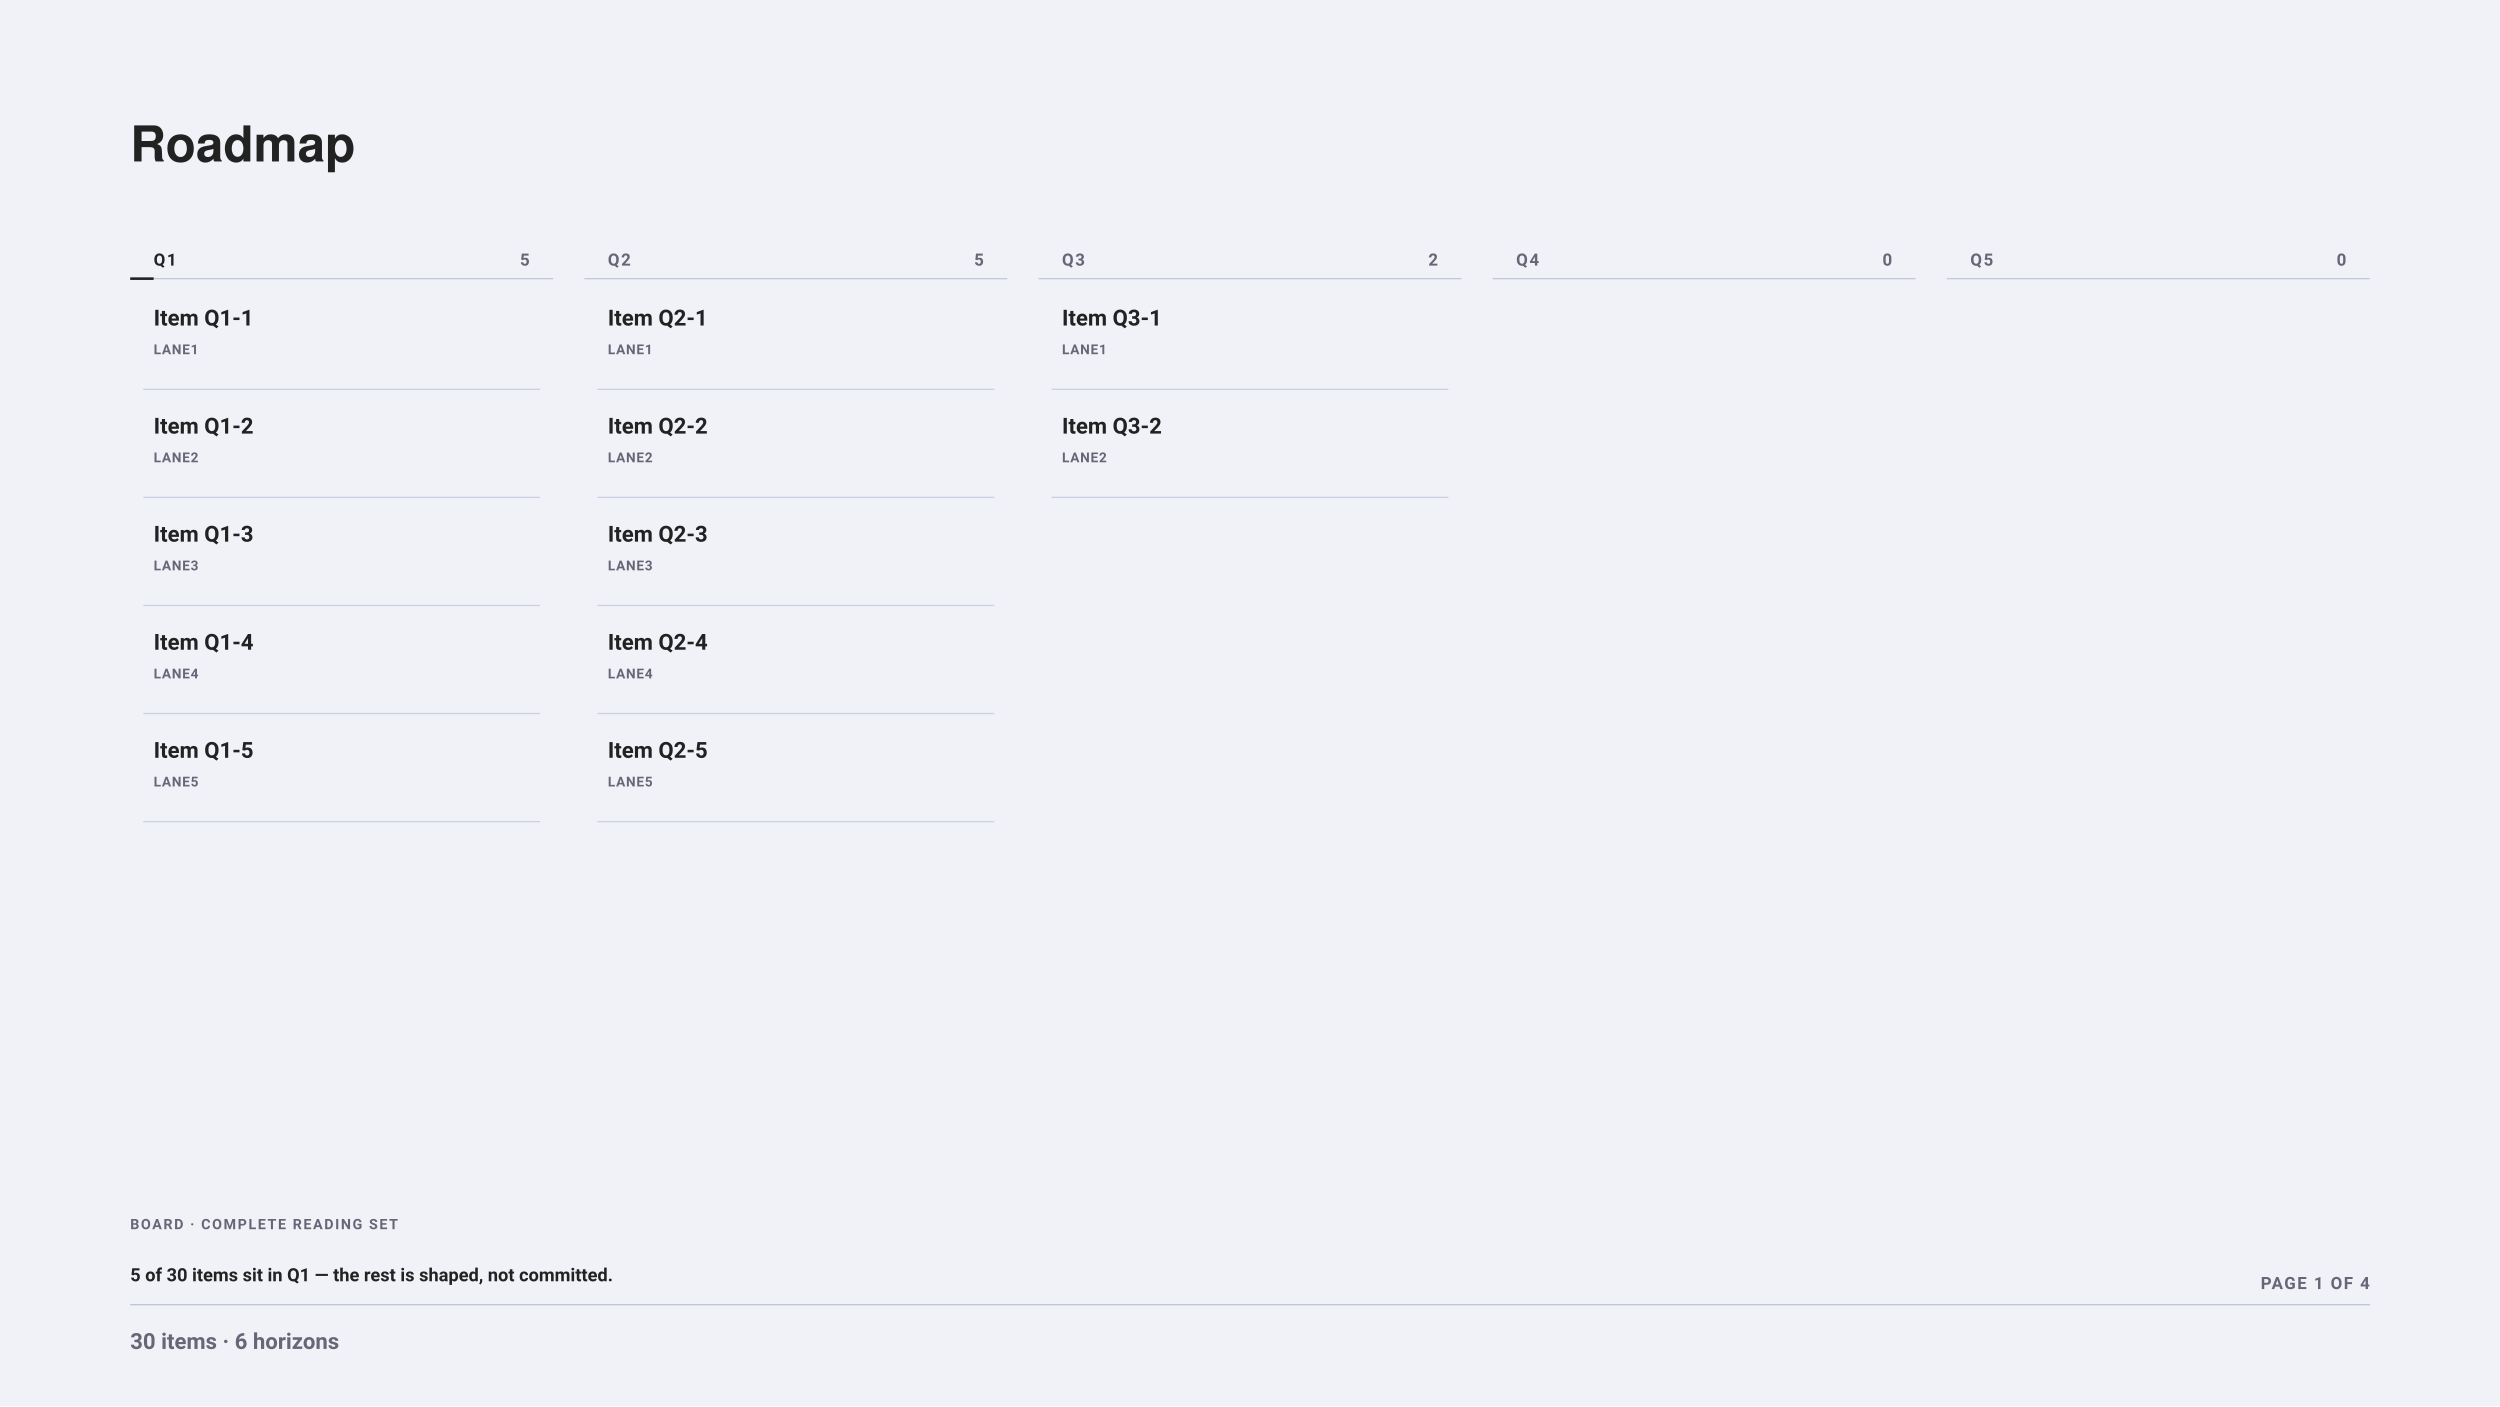
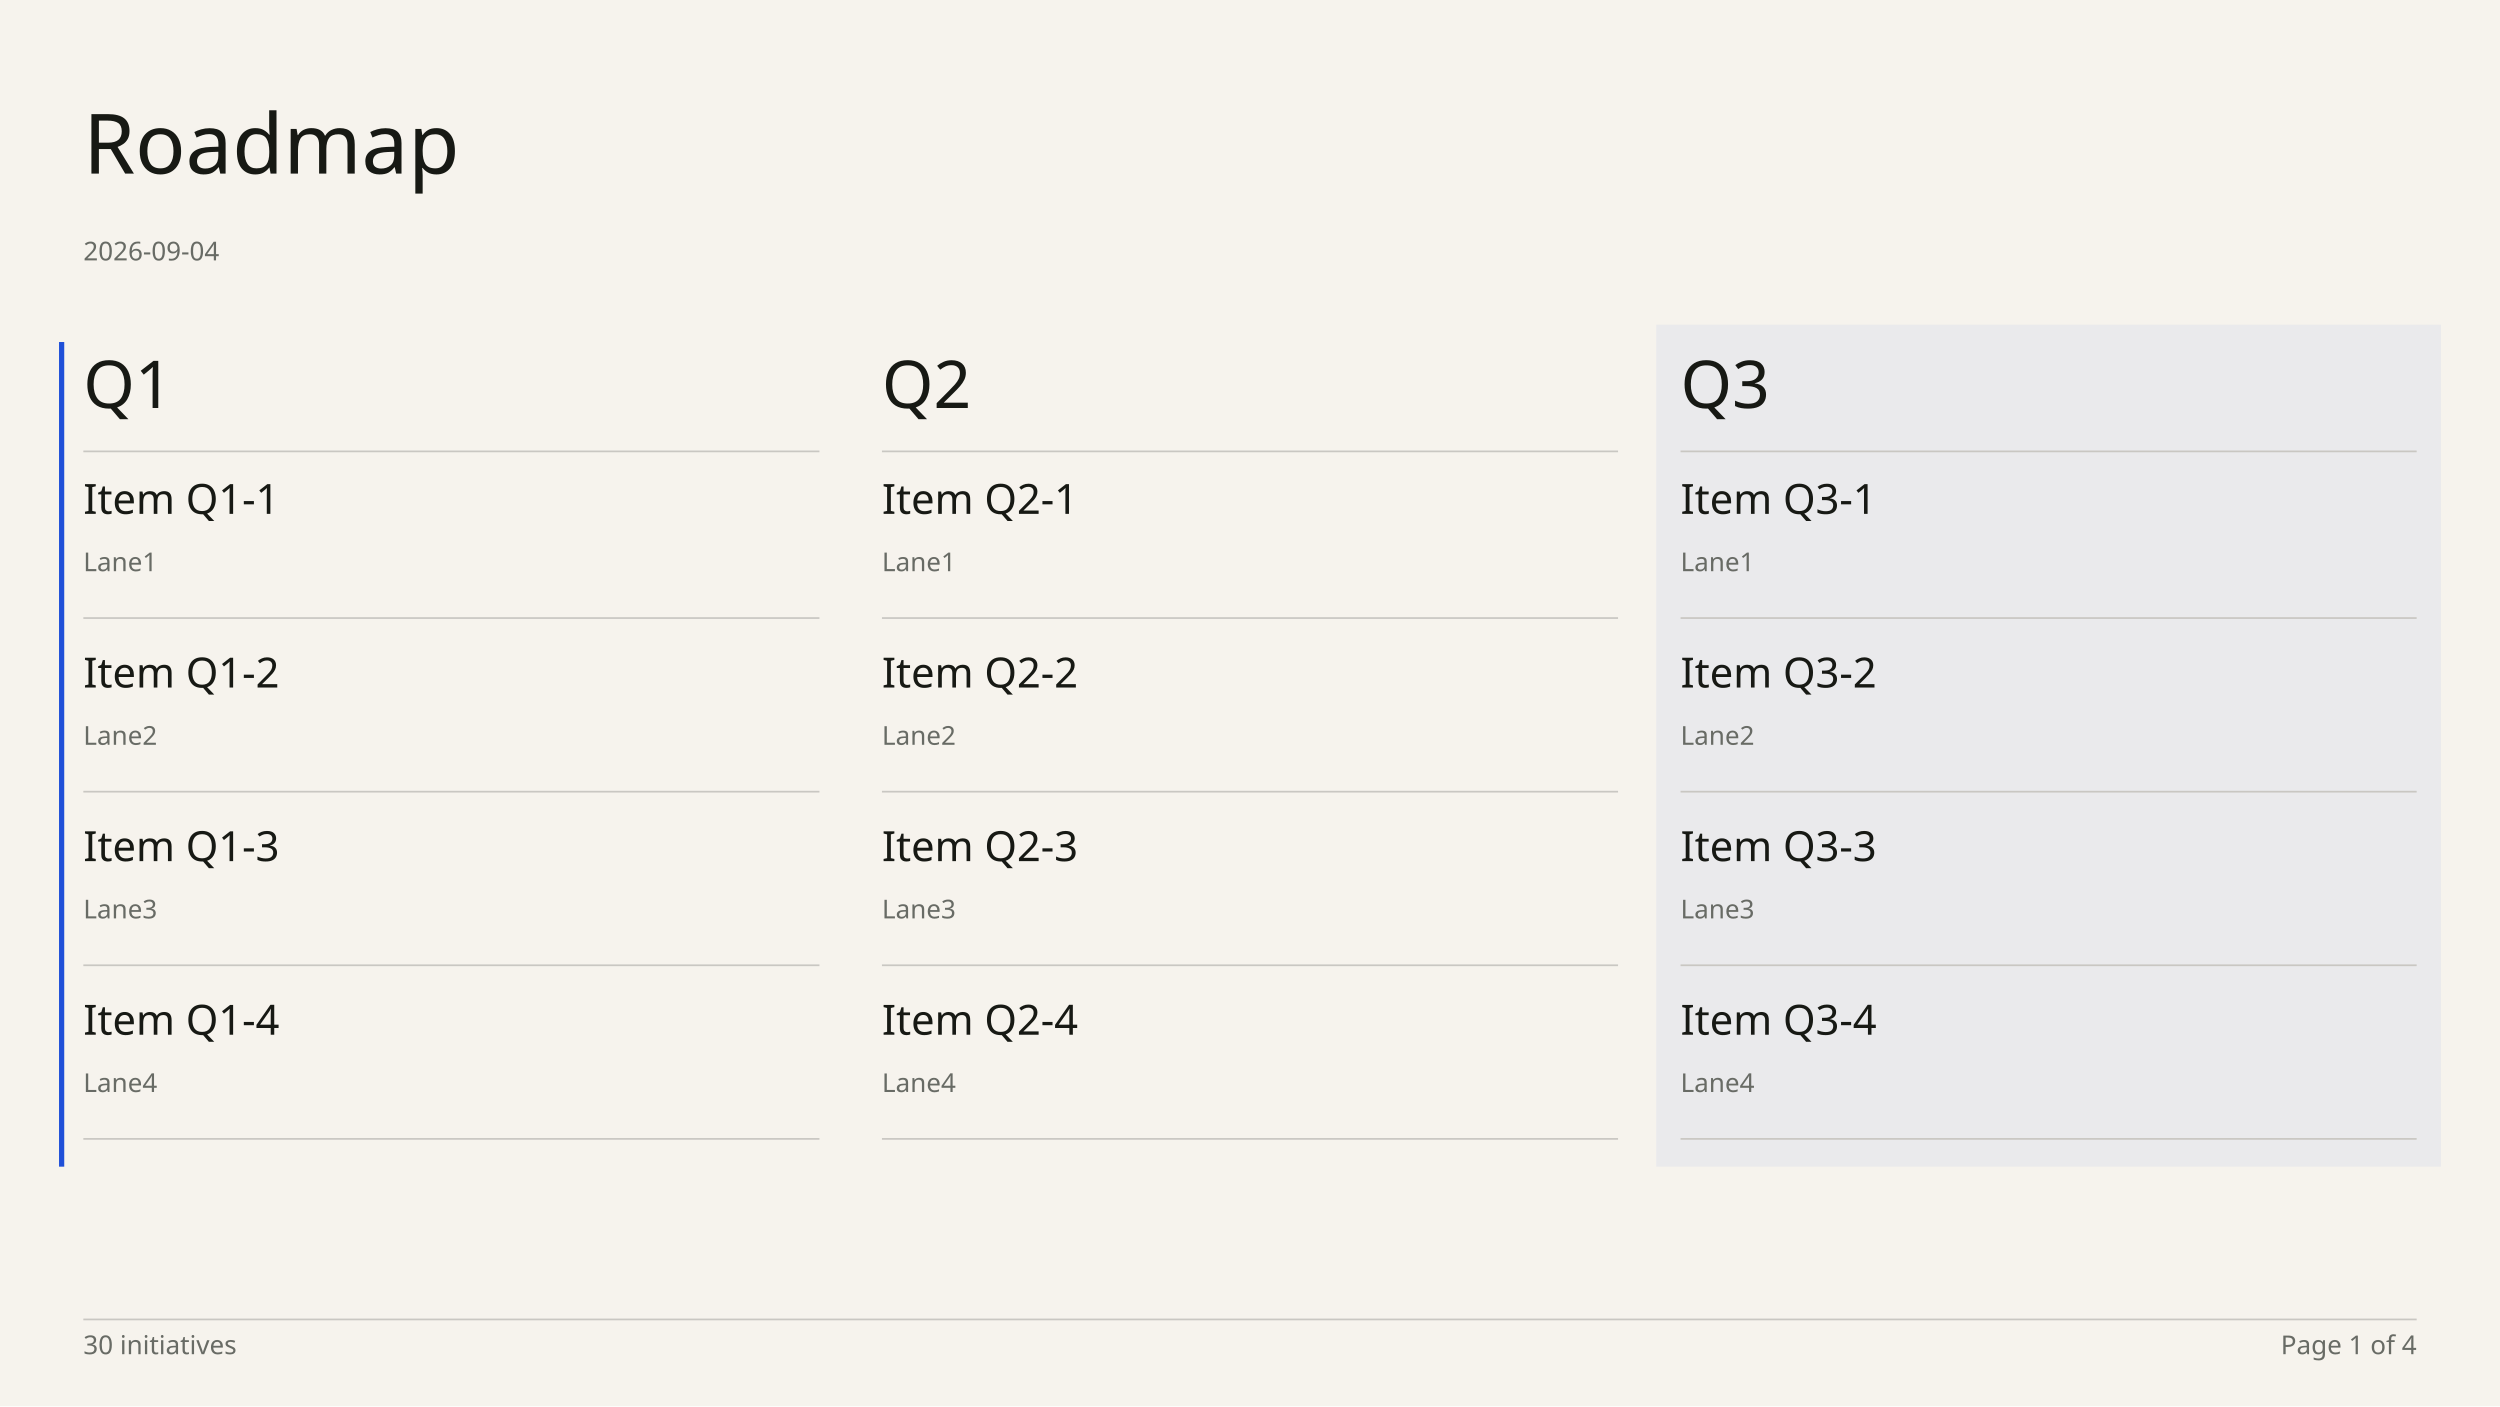
- <svg xmlns="http://www.w3.org/2000/svg" width="1920" height="1080" viewBox="0 0 1920 1080" font-family="-apple-system, BlinkMacSystemFont, &quot;Segoe UI&quot;, Roboto, sans-serif">
-   <rect x="0" y="0" width="1920" height="1080" fill="#f0f2f8" />
-   <g font-family="&quot;Helvetica Neue&quot;, Helvetica, &quot;Segoe UI&quot;, Roboto, sans-serif">
-     <text x="100" y="124" font-size="38" font-weight="700" fill="#222">Roadmap</text>
+ <svg xmlns="http://www.w3.org/2000/svg" width="1920" height="1080" viewBox="0 0 1440 810" font-family="DM Sans" data-chapter-layout="board" data-min-readable-scale="0.7" data-board-layout="wide">
+   <rect x="0" y="0" width="1440" height="810" fill="#F6F3ED" />
+   <rect x="34" y="197" width="3" height="475" fill="#1F4FD8" />
+   <rect x="954" y="187" width="452" height="485" fill="#eaeaec" />
+   <text x="48" y="100" font-family="Instrument Serif" font-size="48" font-weight="400" fill="#171914">Roadmap</text>
+   <text x="48" y="150" font-family="DM Sans" font-size="15" font-weight="400" fill="#686B65">2026-09-04</text>
+   <text x="48" y="235" font-family="Instrument Serif" font-size="38" font-weight="400" fill="#171914">Q1</text>
+   <line x1="48" y1="260" x2="472" y2="260" stroke="#c9c7c2" stroke-width="1" />
+   <text x="508" y="235" font-family="Instrument Serif" font-size="38" font-weight="400" fill="#171914">Q2</text>
+   <line x1="508" y1="260" x2="932" y2="260" stroke="#c9c7c2" stroke-width="1" />
+   <text x="968" y="235" font-family="Instrument Serif" font-size="38" font-weight="400" fill="#171914">Q3</text>
+   <line x1="968" y1="260" x2="1392" y2="260" stroke="#c9c7c2" stroke-width="1" />
+   <g data-key="item q1-1" data-source-index="0" data-item-title="Item Q1-1">
+     <rect x="48" y="272" width="424" height="84" fill="transparent" />
+     <text x="48" y="296" font-family="DM Sans" font-size="24" font-weight="500" fill="#171914">Item Q1-1</text>
+     <text x="48" y="329" font-family="DM Sans" font-size="15" font-weight="400" fill="#686B65">Lane1</text>
+     <line x1="48" y1="356" x2="472" y2="356" stroke="#c9c7c2" stroke-width="1" />
  </g>
-   <text x="118" y="204" font-size="13" font-weight="700" letter-spacing="1.2" fill="#222">Q1</text>
-   <text x="406.8" y="204" font-size="13" font-weight="700" text-anchor="end" fill="#667">5</text>
-   <line x1="100" y1="214" x2="424.8" y2="214" stroke="#bbc3d5" stroke-width="1" opacity="0.9" />
-   <line x1="100" y1="214" x2="118" y2="214" stroke="#222" stroke-width="2" opacity="1" />
-   <text x="118" y="250" font-size="17" font-weight="700" fill="#222">Item Q1-1</text>
-   <text x="118" y="272" font-size="10.5" font-weight="700" letter-spacing="0.55" fill="#667">LANE1</text>
-   <line x1="110" y1="299" x2="414.8" y2="299" stroke="#bbc3d5" stroke-width="1" opacity="0.7" />
-   <text x="118" y="333" font-size="17" font-weight="700" fill="#222">Item Q1-2</text>
-   <text x="118" y="355" font-size="10.5" font-weight="700" letter-spacing="0.55" fill="#667">LANE2</text>
-   <line x1="110" y1="382" x2="414.8" y2="382" stroke="#bbc3d5" stroke-width="1" opacity="0.7" />
-   <text x="118" y="416" font-size="17" font-weight="700" fill="#222">Item Q1-3</text>
-   <text x="118" y="438" font-size="10.5" font-weight="700" letter-spacing="0.55" fill="#667">LANE3</text>
-   <line x1="110" y1="465" x2="414.8" y2="465" stroke="#bbc3d5" stroke-width="1" opacity="0.7" />
-   <text x="118" y="499" font-size="17" font-weight="700" fill="#222">Item Q1-4</text>
-   <text x="118" y="521" font-size="10.5" font-weight="700" letter-spacing="0.55" fill="#667">LANE4</text>
-   <line x1="110" y1="548" x2="414.8" y2="548" stroke="#bbc3d5" stroke-width="1" opacity="0.7" />
-   <text x="118" y="582" font-size="17" font-weight="700" fill="#222">Item Q1-5</text>
-   <text x="118" y="604" font-size="10.5" font-weight="700" letter-spacing="0.55" fill="#667">LANE5</text>
-   <line x1="110" y1="631" x2="414.8" y2="631" stroke="#bbc3d5" stroke-width="1" opacity="0.7" />
-   <text x="466.8" y="204" font-size="13" font-weight="700" letter-spacing="1.2" fill="#667">Q2</text>
-   <text x="755.6" y="204" font-size="13" font-weight="700" text-anchor="end" fill="#667">5</text>
-   <line x1="448.8" y1="214" x2="773.6" y2="214" stroke="#bbc3d5" stroke-width="1" opacity="0.9" />
-   <text x="466.8" y="250" font-size="17" font-weight="700" fill="#222">Item Q2-1</text>
-   <text x="466.8" y="272" font-size="10.5" font-weight="700" letter-spacing="0.55" fill="#667">LANE1</text>
-   <line x1="458.8" y1="299" x2="763.6" y2="299" stroke="#bbc3d5" stroke-width="1" opacity="0.7" />
-   <text x="466.8" y="333" font-size="17" font-weight="700" fill="#222">Item Q2-2</text>
-   <text x="466.8" y="355" font-size="10.5" font-weight="700" letter-spacing="0.55" fill="#667">LANE2</text>
-   <line x1="458.8" y1="382" x2="763.6" y2="382" stroke="#bbc3d5" stroke-width="1" opacity="0.7" />
-   <text x="466.8" y="416" font-size="17" font-weight="700" fill="#222">Item Q2-3</text>
-   <text x="466.8" y="438" font-size="10.5" font-weight="700" letter-spacing="0.55" fill="#667">LANE3</text>
-   <line x1="458.8" y1="465" x2="763.6" y2="465" stroke="#bbc3d5" stroke-width="1" opacity="0.7" />
-   <text x="466.8" y="499" font-size="17" font-weight="700" fill="#222">Item Q2-4</text>
-   <text x="466.8" y="521" font-size="10.5" font-weight="700" letter-spacing="0.55" fill="#667">LANE4</text>
-   <line x1="458.8" y1="548" x2="763.6" y2="548" stroke="#bbc3d5" stroke-width="1" opacity="0.7" />
-   <text x="466.8" y="582" font-size="17" font-weight="700" fill="#222">Item Q2-5</text>
-   <text x="466.8" y="604" font-size="10.5" font-weight="700" letter-spacing="0.55" fill="#667">LANE5</text>
-   <line x1="458.8" y1="631" x2="763.6" y2="631" stroke="#bbc3d5" stroke-width="1" opacity="0.7" />
-   <text x="815.6" y="204" font-size="13" font-weight="700" letter-spacing="1.2" fill="#667">Q3</text>
-   <text x="1104.4" y="204" font-size="13" font-weight="700" text-anchor="end" fill="#667">2</text>
-   <line x1="797.6" y1="214" x2="1122.4" y2="214" stroke="#bbc3d5" stroke-width="1" opacity="0.9" />
-   <text x="815.6" y="250" font-size="17" font-weight="700" fill="#222">Item Q3-1</text>
-   <text x="815.6" y="272" font-size="10.5" font-weight="700" letter-spacing="0.55" fill="#667">LANE1</text>
-   <line x1="807.6" y1="299" x2="1112.4" y2="299" stroke="#bbc3d5" stroke-width="1" opacity="0.7" />
-   <text x="815.6" y="333" font-size="17" font-weight="700" fill="#222">Item Q3-2</text>
-   <text x="815.6" y="355" font-size="10.5" font-weight="700" letter-spacing="0.55" fill="#667">LANE2</text>
-   <line x1="807.6" y1="382" x2="1112.4" y2="382" stroke="#bbc3d5" stroke-width="1" opacity="0.7" />
-   <text x="1164.4" y="204" font-size="13" font-weight="700" letter-spacing="1.2" fill="#667">Q4</text>
-   <text x="1453.2" y="204" font-size="13" font-weight="700" text-anchor="end" fill="#667">0</text>
-   <line x1="1146.4" y1="214" x2="1471.2" y2="214" stroke="#bbc3d5" stroke-width="1" opacity="0.9" />
-   <text x="1513.2" y="204" font-size="13" font-weight="700" letter-spacing="1.2" fill="#667">Q5</text>
-   <text x="1802" y="204" font-size="13" font-weight="700" text-anchor="end" fill="#667">0</text>
-   <line x1="1495.2" y1="214" x2="1820" y2="214" stroke="#bbc3d5" stroke-width="1" opacity="0.9" />
-   <text x="100" y="944" font-size="11" font-weight="700" letter-spacing="1.2" fill="#667">BOARD · COMPLETE READING SET</text>
-   <text x="100" y="984" font-size="14" font-weight="600" fill="#222">5 of 30 items sit in Q1 — the rest is shaped, not committed.</text>
-   <text x="1820" y="990" font-size="13" font-weight="700" letter-spacing="1.1" text-anchor="end" fill="#667">PAGE 1 OF 4</text>
-   <line x1="100" y1="1002" x2="1820" y2="1002" stroke="#bbc3d5" stroke-width="1" opacity="1" />
-   <text x="100" y="1036" font-size="17" font-weight="600" fill="#667">30 items · 6 horizons</text>
+   <g data-key="item q1-2" data-source-index="1" data-item-title="Item Q1-2">
+     <rect x="48" y="372" width="424" height="84" fill="transparent" />
+     <text x="48" y="396" font-family="DM Sans" font-size="24" font-weight="500" fill="#171914">Item Q1-2</text>
+     <text x="48" y="429" font-family="DM Sans" font-size="15" font-weight="400" fill="#686B65">Lane2</text>
+     <line x1="48" y1="456" x2="472" y2="456" stroke="#c9c7c2" stroke-width="1" />
+   </g>
+   <g data-key="item q1-3" data-source-index="2" data-item-title="Item Q1-3">
+     <rect x="48" y="472" width="424" height="84" fill="transparent" />
+     <text x="48" y="496" font-family="DM Sans" font-size="24" font-weight="500" fill="#171914">Item Q1-3</text>
+     <text x="48" y="529" font-family="DM Sans" font-size="15" font-weight="400" fill="#686B65">Lane3</text>
+     <line x1="48" y1="556" x2="472" y2="556" stroke="#c9c7c2" stroke-width="1" />
+   </g>
+   <g data-key="item q1-4" data-source-index="3" data-item-title="Item Q1-4">
+     <rect x="48" y="572" width="424" height="84" fill="transparent" />
+     <text x="48" y="596" font-family="DM Sans" font-size="24" font-weight="500" fill="#171914">Item Q1-4</text>
+     <text x="48" y="629" font-family="DM Sans" font-size="15" font-weight="400" fill="#686B65">Lane4</text>
+     <line x1="48" y1="656" x2="472" y2="656" stroke="#c9c7c2" stroke-width="1" />
+   </g>
+   <g data-key="item q2-1" data-source-index="5" data-item-title="Item Q2-1">
+     <rect x="508" y="272" width="424" height="84" fill="transparent" />
+     <text x="508" y="296" font-family="DM Sans" font-size="24" font-weight="500" fill="#171914">Item Q2-1</text>
+     <text x="508" y="329" font-family="DM Sans" font-size="15" font-weight="400" fill="#686B65">Lane1</text>
+     <line x1="508" y1="356" x2="932" y2="356" stroke="#c9c7c2" stroke-width="1" />
+   </g>
+   <g data-key="item q2-2" data-source-index="6" data-item-title="Item Q2-2">
+     <rect x="508" y="372" width="424" height="84" fill="transparent" />
+     <text x="508" y="396" font-family="DM Sans" font-size="24" font-weight="500" fill="#171914">Item Q2-2</text>
+     <text x="508" y="429" font-family="DM Sans" font-size="15" font-weight="400" fill="#686B65">Lane2</text>
+     <line x1="508" y1="456" x2="932" y2="456" stroke="#c9c7c2" stroke-width="1" />
+   </g>
+   <g data-key="item q2-3" data-source-index="7" data-item-title="Item Q2-3">
+     <rect x="508" y="472" width="424" height="84" fill="transparent" />
+     <text x="508" y="496" font-family="DM Sans" font-size="24" font-weight="500" fill="#171914">Item Q2-3</text>
+     <text x="508" y="529" font-family="DM Sans" font-size="15" font-weight="400" fill="#686B65">Lane3</text>
+     <line x1="508" y1="556" x2="932" y2="556" stroke="#c9c7c2" stroke-width="1" />
+   </g>
+   <g data-key="item q2-4" data-source-index="8" data-item-title="Item Q2-4">
+     <rect x="508" y="572" width="424" height="84" fill="transparent" />
+     <text x="508" y="596" font-family="DM Sans" font-size="24" font-weight="500" fill="#171914">Item Q2-4</text>
+     <text x="508" y="629" font-family="DM Sans" font-size="15" font-weight="400" fill="#686B65">Lane4</text>
+     <line x1="508" y1="656" x2="932" y2="656" stroke="#c9c7c2" stroke-width="1" />
+   </g>
+   <g data-key="item q3-1" data-source-index="10" data-item-title="Item Q3-1">
+     <rect x="968" y="272" width="424" height="84" fill="transparent" />
+     <text x="968" y="296" font-family="DM Sans" font-size="24" font-weight="500" fill="#171914">Item Q3-1</text>
+     <text x="968" y="329" font-family="DM Sans" font-size="15" font-weight="400" fill="#686B65">Lane1</text>
+     <line x1="968" y1="356" x2="1392" y2="356" stroke="#c9c7c2" stroke-width="1" />
+   </g>
+   <g data-key="item q3-2" data-source-index="11" data-item-title="Item Q3-2">
+     <rect x="968" y="372" width="424" height="84" fill="transparent" />
+     <text x="968" y="396" font-family="DM Sans" font-size="24" font-weight="500" fill="#171914">Item Q3-2</text>
+     <text x="968" y="429" font-family="DM Sans" font-size="15" font-weight="400" fill="#686B65">Lane2</text>
+     <line x1="968" y1="456" x2="1392" y2="456" stroke="#c9c7c2" stroke-width="1" />
+   </g>
+   <g data-key="item q3-3" data-source-index="12" data-item-title="Item Q3-3">
+     <rect x="968" y="472" width="424" height="84" fill="transparent" />
+     <text x="968" y="496" font-family="DM Sans" font-size="24" font-weight="500" fill="#171914">Item Q3-3</text>
+     <text x="968" y="529" font-family="DM Sans" font-size="15" font-weight="400" fill="#686B65">Lane3</text>
+     <line x1="968" y1="556" x2="1392" y2="556" stroke="#c9c7c2" stroke-width="1" />
+   </g>
+   <g data-key="item q3-4" data-source-index="13" data-item-title="Item Q3-4">
+     <rect x="968" y="572" width="424" height="84" fill="transparent" />
+     <text x="968" y="596" font-family="DM Sans" font-size="24" font-weight="500" fill="#171914">Item Q3-4</text>
+     <text x="968" y="629" font-family="DM Sans" font-size="15" font-weight="400" fill="#686B65">Lane4</text>
+     <line x1="968" y1="656" x2="1392" y2="656" stroke="#c9c7c2" stroke-width="1" />
+   </g>
+   <line x1="48" y1="760" x2="1392" y2="760" stroke="#c9c7c2" stroke-width="1" />
+   <text x="48" y="780" font-family="DM Sans" font-size="15" font-weight="400" fill="#686B65">30 initiatives</text>
+   <text x="1392" y="780" font-family="DM Sans" font-size="15" fill="#686B65" text-anchor="end">Page 1 of 4</text>
</svg>
